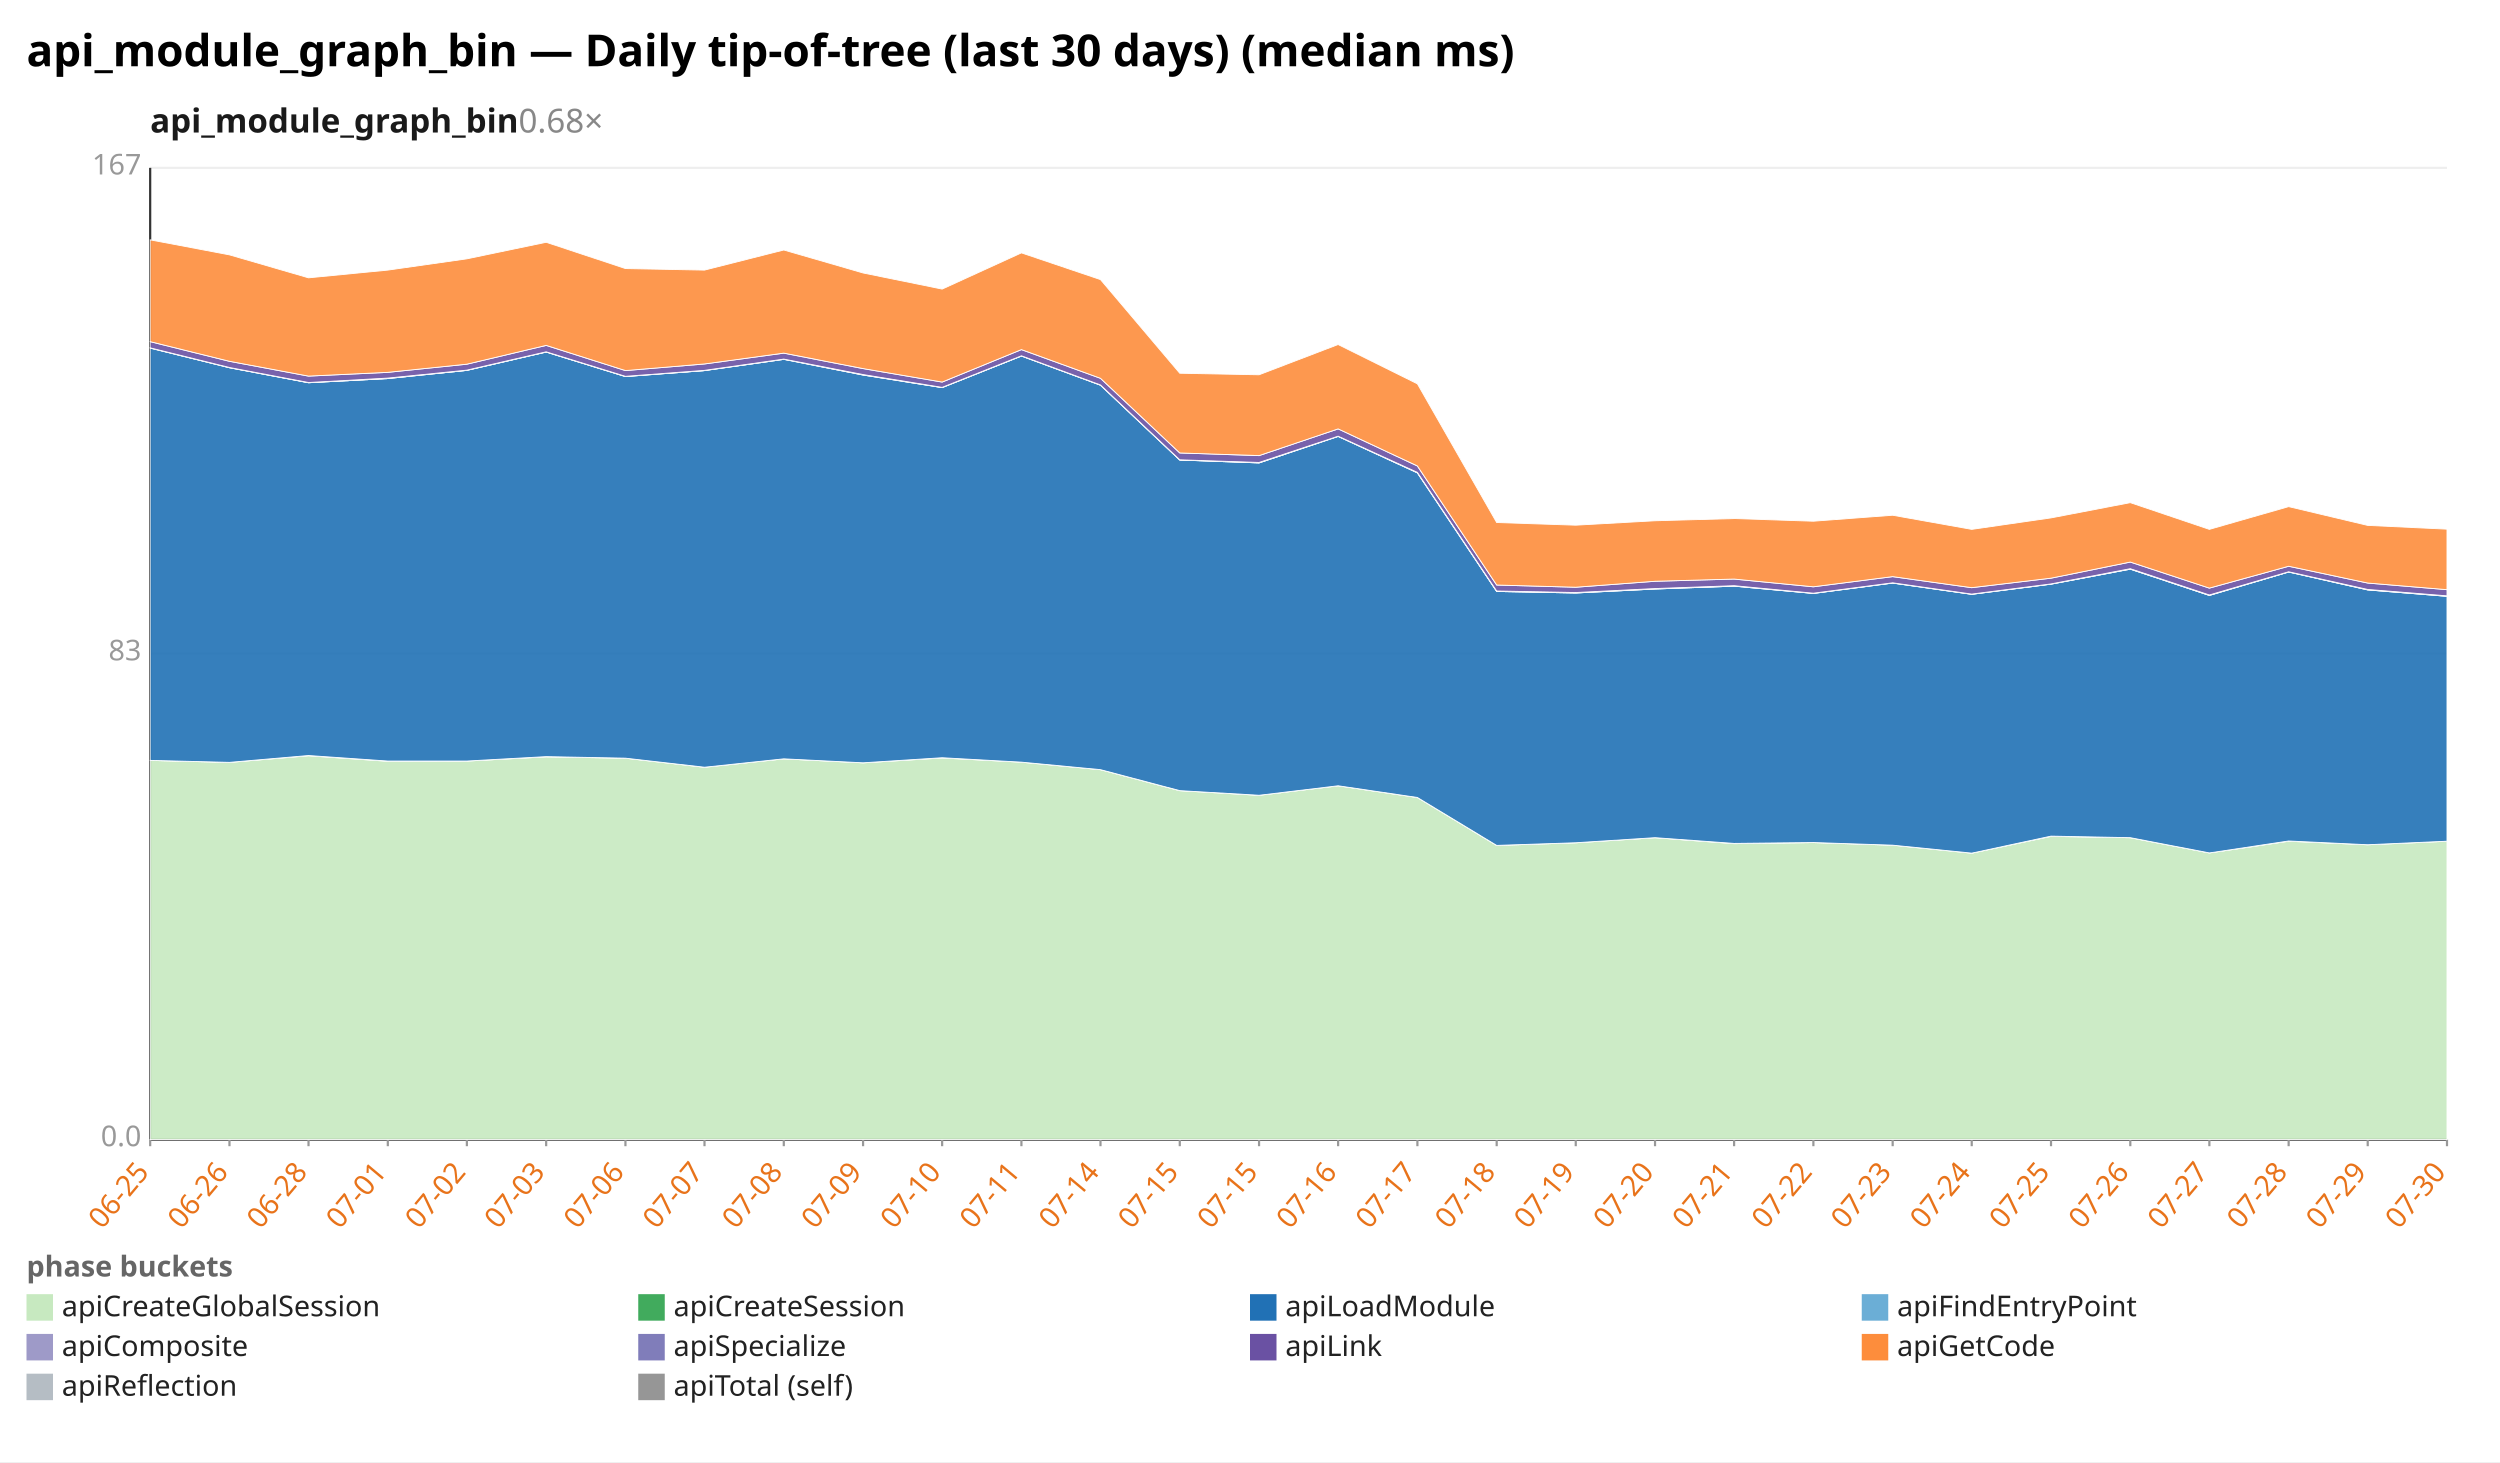
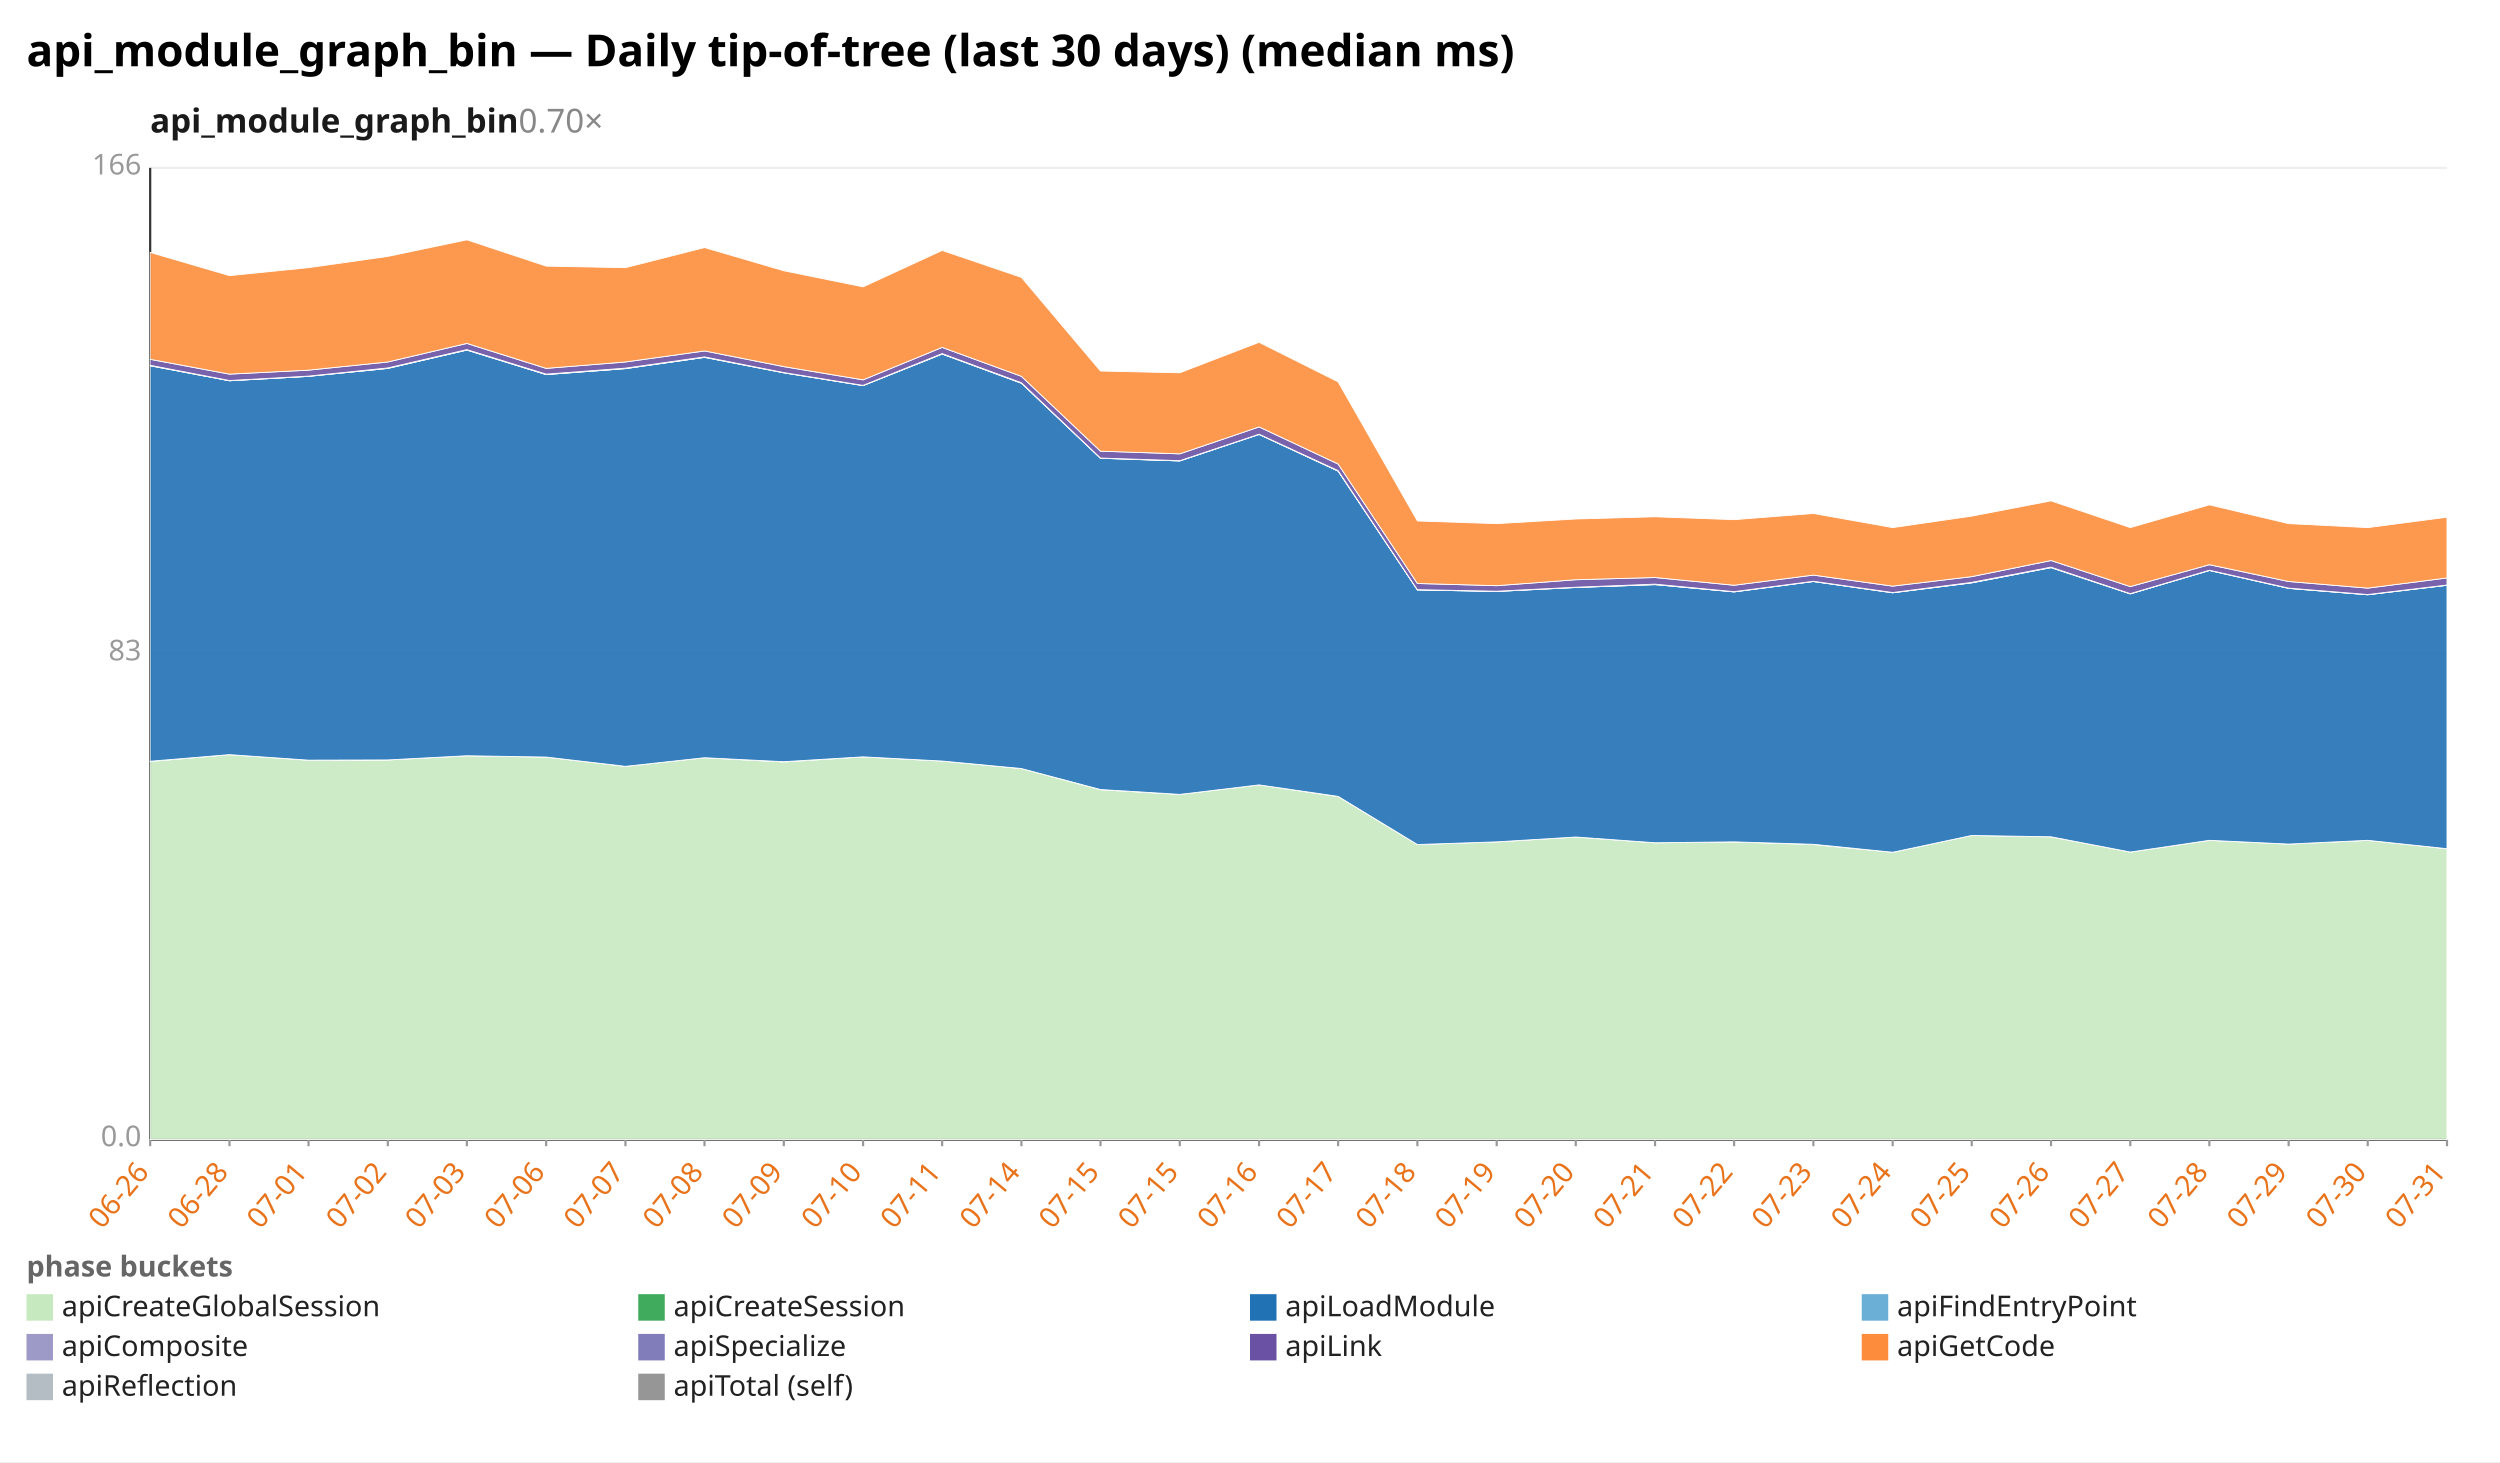
<svg xmlns="http://www.w3.org/2000/svg" width="1132" height="662" viewBox="0 0 1132 662" preserveAspectRatio="xMidYMid meet" font-family="sans-serif" font-size="13">
  <rect width="1132" height="662" fill="white" />
  <text x="12" y="30" font-size="20" font-weight="bold">api_module_graph_bin — Daily tip-of-tree (last 30 days) (median ms)</text>
-   <text x="68" y="60" font-size="15" font-weight="600" fill="#1a1a1a">api_module_graph_bin<tspan fill="#888" font-weight="400" text-decoration="none">  0.68×</tspan>
+   <text x="68" y="60" font-size="15" font-weight="600" fill="#1a1a1a">api_module_graph_bin<tspan fill="#888" font-weight="400" text-decoration="none">  0.70×</tspan>
  </text>
  <line x1="68.0" y1="516.0" x2="1108.0" y2="516.0" stroke="#eee" />
  <text x="64.0" y="519.0" text-anchor="end" fill="#999">0.0</text>
  <line x1="68.0" y1="296.0" x2="1108.0" y2="296.0" stroke="#eee" />
  <text x="64.0" y="299.0" text-anchor="end" fill="#999">83</text>
  <line x1="68.0" y1="76.0" x2="1108.0" y2="76.0" stroke="#eee" />
-   <text x="64.0" y="79.0" text-anchor="end" fill="#999">167</text>
+   <text x="64.0" y="79.0" text-anchor="end" fill="#999">166</text>
  <line x1="68.0" y1="76.0" x2="68.0" y2="516.0" stroke="#333" />
  <line x1="68.0" y1="516.0" x2="1108.0" y2="516.0" stroke="#333" />
  <line x1="68.0" y1="516.0" x2="68.0" y2="519.0" stroke="#999" />
-   <text x="68.0" y="531.0" text-anchor="end" fill="#e8731a" transform="rotate(-50 68.0 531.0)">06-25</text>
+   <text x="68.0" y="531.0" text-anchor="end" fill="#e8731a" transform="rotate(-50 68.0 531.0)">06-26</text>
  <line x1="103.9" y1="516.0" x2="103.9" y2="519.0" stroke="#999" />
-   <text x="103.9" y="531.0" text-anchor="end" fill="#e8731a" transform="rotate(-50 103.9 531.0)">06-26</text>
+   <text x="103.9" y="531.0" text-anchor="end" fill="#e8731a" transform="rotate(-50 103.9 531.0)">06-28</text>
  <line x1="139.7" y1="516.0" x2="139.7" y2="519.0" stroke="#999" />
-   <text x="139.7" y="531.0" text-anchor="end" fill="#e8731a" transform="rotate(-50 139.7 531.0)">06-28</text>
+   <text x="139.7" y="531.0" text-anchor="end" fill="#e8731a" transform="rotate(-50 139.7 531.0)">07-01</text>
  <line x1="175.6" y1="516.0" x2="175.6" y2="519.0" stroke="#999" />
-   <text x="175.6" y="531.0" text-anchor="end" fill="#e8731a" transform="rotate(-50 175.6 531.0)">07-01</text>
+   <text x="175.6" y="531.0" text-anchor="end" fill="#e8731a" transform="rotate(-50 175.6 531.0)">07-02</text>
  <line x1="211.4" y1="516.0" x2="211.4" y2="519.0" stroke="#999" />
-   <text x="211.4" y="531.0" text-anchor="end" fill="#e8731a" transform="rotate(-50 211.4 531.0)">07-02</text>
+   <text x="211.4" y="531.0" text-anchor="end" fill="#e8731a" transform="rotate(-50 211.4 531.0)">07-03</text>
  <line x1="247.3" y1="516.0" x2="247.3" y2="519.0" stroke="#999" />
-   <text x="247.3" y="531.0" text-anchor="end" fill="#e8731a" transform="rotate(-50 247.3 531.0)">07-03</text>
+   <text x="247.3" y="531.0" text-anchor="end" fill="#e8731a" transform="rotate(-50 247.3 531.0)">07-06</text>
  <line x1="283.2" y1="516.0" x2="283.2" y2="519.0" stroke="#999" />
-   <text x="283.2" y="531.0" text-anchor="end" fill="#e8731a" transform="rotate(-50 283.2 531.0)">07-06</text>
+   <text x="283.2" y="531.0" text-anchor="end" fill="#e8731a" transform="rotate(-50 283.2 531.0)">07-07</text>
  <line x1="319.0" y1="516.0" x2="319.0" y2="519.0" stroke="#999" />
-   <text x="319.0" y="531.0" text-anchor="end" fill="#e8731a" transform="rotate(-50 319.0 531.0)">07-07</text>
+   <text x="319.0" y="531.0" text-anchor="end" fill="#e8731a" transform="rotate(-50 319.0 531.0)">07-08</text>
  <line x1="354.9" y1="516.0" x2="354.9" y2="519.0" stroke="#999" />
-   <text x="354.9" y="531.0" text-anchor="end" fill="#e8731a" transform="rotate(-50 354.9 531.0)">07-08</text>
+   <text x="354.9" y="531.0" text-anchor="end" fill="#e8731a" transform="rotate(-50 354.9 531.0)">07-09</text>
  <line x1="390.8" y1="516.0" x2="390.8" y2="519.0" stroke="#999" />
-   <text x="390.8" y="531.0" text-anchor="end" fill="#e8731a" transform="rotate(-50 390.8 531.0)">07-09</text>
+   <text x="390.8" y="531.0" text-anchor="end" fill="#e8731a" transform="rotate(-50 390.8 531.0)">07-10</text>
  <line x1="426.6" y1="516.0" x2="426.6" y2="519.0" stroke="#999" />
-   <text x="426.6" y="531.0" text-anchor="end" fill="#e8731a" transform="rotate(-50 426.6 531.0)">07-10</text>
+   <text x="426.6" y="531.0" text-anchor="end" fill="#e8731a" transform="rotate(-50 426.6 531.0)">07-11</text>
  <line x1="462.5" y1="516.0" x2="462.5" y2="519.0" stroke="#999" />
-   <text x="462.5" y="531.0" text-anchor="end" fill="#e8731a" transform="rotate(-50 462.5 531.0)">07-11</text>
+   <text x="462.5" y="531.0" text-anchor="end" fill="#e8731a" transform="rotate(-50 462.5 531.0)">07-14</text>
  <line x1="498.3" y1="516.0" x2="498.3" y2="519.0" stroke="#999" />
-   <text x="498.3" y="531.0" text-anchor="end" fill="#e8731a" transform="rotate(-50 498.3 531.0)">07-14</text>
+   <text x="498.3" y="531.0" text-anchor="end" fill="#e8731a" transform="rotate(-50 498.3 531.0)">07-15</text>
  <line x1="534.2" y1="516.0" x2="534.2" y2="519.0" stroke="#999" />
  <text x="534.2" y="531.0" text-anchor="end" fill="#e8731a" transform="rotate(-50 534.2 531.0)">07-15</text>
  <line x1="570.1" y1="516.0" x2="570.1" y2="519.0" stroke="#999" />
-   <text x="570.1" y="531.0" text-anchor="end" fill="#e8731a" transform="rotate(-50 570.1 531.0)">07-15</text>
+   <text x="570.1" y="531.0" text-anchor="end" fill="#e8731a" transform="rotate(-50 570.1 531.0)">07-16</text>
  <line x1="605.9" y1="516.0" x2="605.9" y2="519.0" stroke="#999" />
-   <text x="605.9" y="531.0" text-anchor="end" fill="#e8731a" transform="rotate(-50 605.9 531.0)">07-16</text>
+   <text x="605.9" y="531.0" text-anchor="end" fill="#e8731a" transform="rotate(-50 605.9 531.0)">07-17</text>
  <line x1="641.8" y1="516.0" x2="641.8" y2="519.0" stroke="#999" />
-   <text x="641.8" y="531.0" text-anchor="end" fill="#e8731a" transform="rotate(-50 641.8 531.0)">07-17</text>
+   <text x="641.8" y="531.0" text-anchor="end" fill="#e8731a" transform="rotate(-50 641.8 531.0)">07-18</text>
  <line x1="677.7" y1="516.0" x2="677.7" y2="519.0" stroke="#999" />
-   <text x="677.7" y="531.0" text-anchor="end" fill="#e8731a" transform="rotate(-50 677.7 531.0)">07-18</text>
+   <text x="677.7" y="531.0" text-anchor="end" fill="#e8731a" transform="rotate(-50 677.7 531.0)">07-19</text>
  <line x1="713.5" y1="516.0" x2="713.5" y2="519.0" stroke="#999" />
-   <text x="713.5" y="531.0" text-anchor="end" fill="#e8731a" transform="rotate(-50 713.5 531.0)">07-19</text>
+   <text x="713.5" y="531.0" text-anchor="end" fill="#e8731a" transform="rotate(-50 713.5 531.0)">07-20</text>
  <line x1="749.4" y1="516.0" x2="749.4" y2="519.0" stroke="#999" />
-   <text x="749.4" y="531.0" text-anchor="end" fill="#e8731a" transform="rotate(-50 749.4 531.0)">07-20</text>
+   <text x="749.4" y="531.0" text-anchor="end" fill="#e8731a" transform="rotate(-50 749.4 531.0)">07-21</text>
  <line x1="785.2" y1="516.0" x2="785.2" y2="519.0" stroke="#999" />
-   <text x="785.2" y="531.0" text-anchor="end" fill="#e8731a" transform="rotate(-50 785.2 531.0)">07-21</text>
+   <text x="785.2" y="531.0" text-anchor="end" fill="#e8731a" transform="rotate(-50 785.2 531.0)">07-22</text>
  <line x1="821.1" y1="516.0" x2="821.1" y2="519.0" stroke="#999" />
-   <text x="821.1" y="531.0" text-anchor="end" fill="#e8731a" transform="rotate(-50 821.1 531.0)">07-22</text>
+   <text x="821.1" y="531.0" text-anchor="end" fill="#e8731a" transform="rotate(-50 821.1 531.0)">07-23</text>
  <line x1="857.0" y1="516.0" x2="857.0" y2="519.0" stroke="#999" />
-   <text x="857.0" y="531.0" text-anchor="end" fill="#e8731a" transform="rotate(-50 857.0 531.0)">07-23</text>
+   <text x="857.0" y="531.0" text-anchor="end" fill="#e8731a" transform="rotate(-50 857.0 531.0)">07-24</text>
  <line x1="892.8" y1="516.0" x2="892.8" y2="519.0" stroke="#999" />
-   <text x="892.8" y="531.0" text-anchor="end" fill="#e8731a" transform="rotate(-50 892.8 531.0)">07-24</text>
+   <text x="892.8" y="531.0" text-anchor="end" fill="#e8731a" transform="rotate(-50 892.8 531.0)">07-25</text>
  <line x1="928.7" y1="516.0" x2="928.7" y2="519.0" stroke="#999" />
-   <text x="928.7" y="531.0" text-anchor="end" fill="#e8731a" transform="rotate(-50 928.7 531.0)">07-25</text>
+   <text x="928.7" y="531.0" text-anchor="end" fill="#e8731a" transform="rotate(-50 928.7 531.0)">07-26</text>
  <line x1="964.6" y1="516.0" x2="964.6" y2="519.0" stroke="#999" />
-   <text x="964.6" y="531.0" text-anchor="end" fill="#e8731a" transform="rotate(-50 964.6 531.0)">07-26</text>
+   <text x="964.6" y="531.0" text-anchor="end" fill="#e8731a" transform="rotate(-50 964.6 531.0)">07-27</text>
  <line x1="1000.4" y1="516.0" x2="1000.4" y2="519.0" stroke="#999" />
-   <text x="1000.4" y="531.0" text-anchor="end" fill="#e8731a" transform="rotate(-50 1000.4 531.0)">07-27</text>
+   <text x="1000.4" y="531.0" text-anchor="end" fill="#e8731a" transform="rotate(-50 1000.4 531.0)">07-28</text>
  <line x1="1036.3" y1="516.0" x2="1036.3" y2="519.0" stroke="#999" />
-   <text x="1036.3" y="531.0" text-anchor="end" fill="#e8731a" transform="rotate(-50 1036.3 531.0)">07-28</text>
+   <text x="1036.3" y="531.0" text-anchor="end" fill="#e8731a" transform="rotate(-50 1036.3 531.0)">07-29</text>
  <line x1="1072.1" y1="516.0" x2="1072.1" y2="519.0" stroke="#999" />
-   <text x="1072.1" y="531.0" text-anchor="end" fill="#e8731a" transform="rotate(-50 1072.1 531.0)">07-29</text>
+   <text x="1072.1" y="531.0" text-anchor="end" fill="#e8731a" transform="rotate(-50 1072.1 531.0)">07-30</text>
  <line x1="1108.0" y1="516.0" x2="1108.0" y2="519.0" stroke="#999" />
-   <text x="1108.0" y="531.0" text-anchor="end" fill="#e8731a" transform="rotate(-50 1108.0 531.0)">07-30</text>
-   <polygon points="68.0,344.3 103.9,345.2 139.7,342.2 175.6,344.7 211.4,344.6 247.3,342.7 283.2,343.3 319.0,347.4 354.9,343.6 390.8,345.4 426.6,343.2 462.5,345.1 498.3,348.5 534.2,358.0 570.1,360.1 605.9,355.8 641.8,361.1 677.7,382.8 713.5,381.6 749.4,379.3 785.2,382.0 821.1,381.5 857.0,382.7 892.8,386.3 928.7,378.7 964.6,379.3 1000.4,386.2 1036.3,380.9 1072.1,382.5 1108.0,380.9 1108.0,516.0 1072.1,516.0 1036.3,516.0 1000.4,516.0 964.6,516.0 928.7,516.0 892.8,516.0 857.0,516.0 821.1,516.0 785.2,516.0 749.4,516.0 713.5,516.0 677.7,516.0 641.8,516.0 605.9,516.0 570.1,516.0 534.2,516.0 498.3,516.0 462.5,516.0 426.6,516.0 390.8,516.0 354.9,516.0 319.0,516.0 283.2,516.0 247.3,516.0 211.4,516.0 175.6,516.0 139.7,516.0 103.9,516.0 68.0,516.0" fill="#c7e9c0" fill-opacity="0.9" stroke="#fff" stroke-width="0.4" />
-   <polygon points="68.0,344.3 103.9,345.2 139.7,342.1 175.6,344.6 211.4,344.6 247.3,342.6 283.2,343.3 319.0,347.4 354.9,343.6 390.8,345.4 426.6,343.1 462.5,345.1 498.3,348.5 534.2,358.0 570.1,360.1 605.9,355.8 641.8,361.1 677.7,382.8 713.5,381.6 749.4,379.3 785.2,381.9 821.1,381.5 857.0,382.7 892.8,386.3 928.7,378.6 964.6,379.3 1000.4,386.2 1036.3,380.8 1072.1,382.5 1108.0,380.9 1108.0,380.9 1072.1,382.5 1036.3,380.9 1000.4,386.2 964.6,379.3 928.7,378.7 892.8,386.3 857.0,382.7 821.1,381.5 785.2,382.0 749.4,379.3 713.5,381.6 677.7,382.8 641.8,361.1 605.9,355.8 570.1,360.1 534.2,358.0 498.3,348.5 462.5,345.1 426.6,343.2 390.8,345.4 354.9,343.6 319.0,347.4 283.2,343.3 247.3,342.7 211.4,344.6 175.6,344.7 139.7,342.2 103.9,345.2 68.0,344.3" fill="#41ab5d" fill-opacity="0.9" stroke="#fff" stroke-width="0.4" />
-   <polygon points="68.0,157.6 103.9,166.5 139.7,173.3 175.6,171.4 211.4,167.7 247.3,159.4 283.2,170.5 319.0,167.8 354.9,162.7 390.8,169.8 426.6,175.5 462.5,161.2 498.3,174.4 534.2,208.3 570.1,209.6 605.9,197.6 641.8,214.1 677.7,267.8 713.5,268.5 749.4,266.7 785.2,265.4 821.1,268.7 857.0,264.0 892.8,269.1 928.7,264.5 964.6,257.7 1000.4,269.6 1036.3,259.0 1072.1,267.1 1108.0,270.0 1108.0,380.9 1072.1,382.5 1036.3,380.8 1000.4,386.2 964.6,379.3 928.7,378.6 892.8,386.3 857.0,382.7 821.1,381.5 785.2,381.9 749.4,379.3 713.5,381.6 677.7,382.8 641.8,361.1 605.9,355.8 570.1,360.1 534.2,358.0 498.3,348.5 462.5,345.1 426.6,343.1 390.8,345.4 354.9,343.6 319.0,347.4 283.2,343.3 247.3,342.6 211.4,344.6 175.6,344.6 139.7,342.1 103.9,345.2 68.0,344.3" fill="#2171b5" fill-opacity="0.9" stroke="#fff" stroke-width="0.4" />
-   <polygon points="68.0,157.6 103.9,166.5 139.7,173.3 175.6,171.4 211.4,167.7 247.3,159.4 283.2,170.5 319.0,167.8 354.9,162.7 390.8,169.8 426.6,175.5 462.5,161.2 498.3,174.4 534.2,208.3 570.1,209.6 605.9,197.6 641.8,214.1 677.7,267.8 713.5,268.5 749.4,266.7 785.2,265.4 821.1,268.7 857.0,264.0 892.8,269.1 928.7,264.5 964.6,257.7 1000.4,269.6 1036.3,259.0 1072.1,267.1 1108.0,270.0 1108.0,270.0 1072.1,267.1 1036.3,259.0 1000.4,269.6 964.6,257.7 928.7,264.5 892.8,269.1 857.0,264.0 821.1,268.7 785.2,265.4 749.4,266.7 713.5,268.5 677.7,267.8 641.8,214.1 605.9,197.6 570.1,209.6 534.2,208.3 498.3,174.4 462.5,161.2 426.6,175.5 390.8,169.8 354.9,162.7 319.0,167.8 283.2,170.5 247.3,159.4 211.4,167.7 175.6,171.4 139.7,173.3 103.9,166.5 68.0,157.6" fill="#6baed6" fill-opacity="0.9" stroke="#fff" stroke-width="0.4" />
-   <polygon points="68.0,157.5 103.9,166.4 139.7,173.2 175.6,171.2 211.4,167.6 247.3,159.3 283.2,170.4 319.0,167.7 354.9,162.6 390.8,169.6 426.6,175.4 462.5,161.1 498.3,174.3 534.2,208.2 570.1,209.4 605.9,197.5 641.8,213.9 677.7,267.6 713.5,268.3 749.4,266.5 785.2,265.2 821.1,268.6 857.0,263.9 892.8,269.0 928.7,264.4 964.6,257.5 1000.4,269.4 1036.3,258.9 1072.1,266.9 1108.0,269.8 1108.0,270.0 1072.1,267.1 1036.3,259.0 1000.4,269.6 964.6,257.7 928.7,264.5 892.8,269.1 857.0,264.0 821.1,268.7 785.2,265.4 749.4,266.7 713.5,268.5 677.7,267.8 641.8,214.1 605.9,197.6 570.1,209.6 534.2,208.3 498.3,174.4 462.5,161.2 426.6,175.5 390.8,169.8 354.9,162.7 319.0,167.8 283.2,170.5 247.3,159.4 211.4,167.7 175.6,171.4 139.7,173.3 103.9,166.5 68.0,157.6" fill="#9e9ac8" fill-opacity="0.9" stroke="#fff" stroke-width="0.4" />
-   <polygon points="68.0,154.7 103.9,163.6 139.7,170.3 175.6,168.6 211.4,164.9 247.3,156.4 283.2,167.8 319.0,164.8 354.9,159.9 390.8,166.9 426.6,173.0 462.5,158.3 498.3,171.3 534.2,205.1 570.1,206.3 605.9,194.2 641.8,211.0 677.7,264.9 713.5,265.9 749.4,263.2 785.2,262.2 821.1,265.7 857.0,261.1 892.8,266.1 928.7,261.8 964.6,254.5 1000.4,266.3 1036.3,256.4 1072.1,264.0 1108.0,267.0 1108.0,269.8 1072.1,266.9 1036.3,258.9 1000.4,269.4 964.6,257.5 928.7,264.4 892.8,269.0 857.0,263.9 821.1,268.6 785.2,265.2 749.4,266.5 713.5,268.3 677.7,267.6 641.8,213.9 605.9,197.5 570.1,209.4 534.2,208.2 498.3,174.3 462.5,161.1 426.6,175.4 390.8,169.6 354.9,162.6 319.0,167.7 283.2,170.4 247.3,159.3 211.4,167.6 175.6,171.2 139.7,173.2 103.9,166.4 68.0,157.5" fill="#6a51a3" fill-opacity="0.9" stroke="#fff" stroke-width="0.4" />
-   <polygon points="68.0,108.6 103.9,115.4 139.7,125.8 175.6,122.3 211.4,117.2 247.3,109.7 283.2,121.6 319.0,122.3 354.9,113.2 390.8,123.6 426.6,130.9 462.5,114.5 498.3,126.6 534.2,169.0 570.1,169.7 605.9,156.0 641.8,173.8 677.7,236.6 713.5,237.8 749.4,235.8 785.2,234.8 821.1,236.0 857.0,233.3 892.8,239.7 928.7,234.5 964.6,227.6 1000.4,239.7 1036.3,229.4 1072.1,237.9 1108.0,239.6 1108.0,267.0 1072.1,264.0 1036.3,256.4 1000.4,266.3 964.6,254.5 928.7,261.8 892.8,266.1 857.0,261.1 821.1,265.7 785.2,262.2 749.4,263.2 713.5,265.9 677.7,264.9 641.8,211.0 605.9,194.2 570.1,206.3 534.2,205.1 498.3,171.3 462.5,158.3 426.6,173.0 390.8,166.9 354.9,159.9 319.0,164.8 283.2,167.8 247.3,156.4 211.4,164.9 175.6,168.6 139.7,170.3 103.9,163.6 68.0,154.7" fill="#fd8d3c" fill-opacity="0.9" stroke="#fff" stroke-width="0.4" />
+   <text x="1108.0" y="531.0" text-anchor="end" fill="#e8731a" transform="rotate(-50 1108.0 531.0)">07-31</text>
+   <polygon points="68.0,344.8 103.9,341.7 139.7,344.2 175.6,344.1 211.4,342.2 247.3,342.8 283.2,347.0 319.0,343.1 354.9,345.0 390.8,342.7 426.6,344.6 462.5,348.0 498.3,357.6 534.2,359.7 570.1,355.4 605.9,360.7 641.8,382.4 677.7,381.2 713.5,379.0 749.4,381.6 785.2,381.2 821.1,382.4 857.0,385.9 892.8,378.3 928.7,378.9 964.6,385.8 1000.4,380.5 1036.3,382.2 1072.1,380.5 1108.0,384.3 1108.0,516.0 1072.1,516.0 1036.3,516.0 1000.4,516.0 964.6,516.0 928.7,516.0 892.8,516.0 857.0,516.0 821.1,516.0 785.2,516.0 749.4,516.0 713.5,516.0 677.7,516.0 641.8,516.0 605.9,516.0 570.1,516.0 534.2,516.0 498.3,516.0 462.5,516.0 426.6,516.0 390.8,516.0 354.9,516.0 319.0,516.0 283.2,516.0 247.3,516.0 211.4,516.0 175.6,516.0 139.7,516.0 103.9,516.0 68.0,516.0" fill="#c7e9c0" fill-opacity="0.9" stroke="#fff" stroke-width="0.4" />
+   <polygon points="68.0,344.7 103.9,341.7 139.7,344.2 175.6,344.1 211.4,342.2 247.3,342.8 283.2,347.0 319.0,343.1 354.9,344.9 390.8,342.7 426.6,344.6 462.5,348.0 498.3,357.5 534.2,359.7 570.1,355.4 605.9,360.6 641.8,382.4 677.7,381.2 713.5,379.0 749.4,381.6 785.2,381.2 821.1,382.3 857.0,385.9 892.8,378.3 928.7,378.9 964.6,385.8 1000.4,380.5 1036.3,382.2 1072.1,380.5 1108.0,384.3 1108.0,384.3 1072.1,380.5 1036.3,382.2 1000.4,380.5 964.6,385.8 928.7,378.9 892.8,378.3 857.0,385.9 821.1,382.4 785.2,381.2 749.4,381.6 713.5,379.0 677.7,381.2 641.8,382.4 605.9,360.7 570.1,355.4 534.2,359.7 498.3,357.6 462.5,348.0 426.6,344.6 390.8,342.7 354.9,345.0 319.0,343.1 283.2,347.0 247.3,342.8 211.4,342.2 175.6,344.1 139.7,344.2 103.9,341.7 68.0,344.8" fill="#41ab5d" fill-opacity="0.9" stroke="#fff" stroke-width="0.4" />
+   <polygon points="68.0,165.6 103.9,172.4 139.7,170.4 175.6,166.8 211.4,158.5 247.3,169.6 283.2,166.9 319.0,161.8 354.9,168.8 390.8,174.6 426.6,160.3 462.5,173.5 498.3,207.5 534.2,208.7 570.1,196.7 605.9,213.3 641.8,267.1 677.7,267.8 713.5,266.0 749.4,264.7 785.2,268.0 821.1,263.3 857.0,268.4 892.8,263.9 928.7,257.0 964.6,268.9 1000.4,258.3 1036.3,266.4 1072.1,269.3 1108.0,265.0 1108.0,384.3 1072.1,380.5 1036.3,382.2 1000.4,380.5 964.6,385.8 928.7,378.9 892.8,378.3 857.0,385.9 821.1,382.3 785.2,381.2 749.4,381.6 713.5,379.0 677.7,381.2 641.8,382.4 605.9,360.6 570.1,355.4 534.2,359.7 498.3,357.5 462.5,348.0 426.6,344.6 390.8,342.7 354.9,344.9 319.0,343.1 283.2,347.0 247.3,342.8 211.4,342.2 175.6,344.1 139.7,344.2 103.9,341.7 68.0,344.7" fill="#2171b5" fill-opacity="0.9" stroke="#fff" stroke-width="0.4" />
+   <polygon points="68.0,165.6 103.9,172.4 139.7,170.4 175.6,166.8 211.4,158.5 247.3,169.6 283.2,166.9 319.0,161.8 354.9,168.8 390.8,174.6 426.6,160.3 462.5,173.5 498.3,207.5 534.2,208.7 570.1,196.7 605.9,213.3 641.8,267.1 677.7,267.8 713.5,266.0 749.4,264.7 785.2,268.0 821.1,263.3 857.0,268.4 892.8,263.9 928.7,257.0 964.6,268.9 1000.4,258.3 1036.3,266.4 1072.1,269.3 1108.0,265.0 1108.0,265.0 1072.1,269.3 1036.3,266.4 1000.4,258.3 964.6,268.9 928.7,257.0 892.8,263.9 857.0,268.4 821.1,263.3 785.2,268.0 749.4,264.7 713.5,266.0 677.7,267.8 641.8,267.1 605.9,213.3 570.1,196.7 534.2,208.7 498.3,207.5 462.5,173.5 426.6,160.3 390.8,174.6 354.9,168.8 319.0,161.8 283.2,166.9 247.3,169.6 211.4,158.5 175.6,166.8 139.7,170.4 103.9,172.4 68.0,165.6" fill="#6baed6" fill-opacity="0.9" stroke="#fff" stroke-width="0.4" />
+   <polygon points="68.0,165.4 103.9,172.3 139.7,170.3 175.6,166.6 211.4,158.3 247.3,169.4 283.2,166.7 319.0,161.6 354.9,168.7 390.8,174.5 426.6,160.1 462.5,173.3 498.3,207.4 534.2,208.6 570.1,196.6 605.9,213.1 641.8,267.0 677.7,267.7 713.5,265.9 749.4,264.5 785.2,267.9 821.1,263.2 857.0,268.3 892.8,263.7 928.7,256.8 964.6,268.8 1000.4,258.2 1036.3,266.3 1072.1,269.2 1108.0,264.9 1108.0,265.0 1072.1,269.3 1036.3,266.4 1000.4,258.3 964.6,268.9 928.7,257.0 892.8,263.9 857.0,268.4 821.1,263.3 785.2,268.0 749.4,264.7 713.5,266.0 677.7,267.8 641.8,267.1 605.9,213.3 570.1,196.7 534.2,208.7 498.3,207.5 462.5,173.5 426.6,160.3 390.8,174.6 354.9,168.8 319.0,161.8 283.2,166.9 247.3,169.6 211.4,158.5 175.6,166.8 139.7,170.4 103.9,172.4 68.0,165.6" fill="#9e9ac8" fill-opacity="0.9" stroke="#fff" stroke-width="0.4" />
+   <polygon points="68.0,162.7 103.9,169.4 139.7,167.6 175.6,163.9 211.4,155.5 247.3,166.8 283.2,163.9 319.0,158.9 354.9,166.0 390.8,172.0 426.6,157.3 462.5,170.4 498.3,204.3 534.2,205.5 570.1,193.3 605.9,210.1 641.8,264.2 677.7,265.2 713.5,262.5 749.4,261.5 785.2,265.0 821.1,260.4 857.0,265.4 892.8,261.1 928.7,253.8 964.6,265.6 1000.4,255.7 1036.3,263.3 1072.1,266.3 1108.0,261.7 1108.0,264.9 1072.1,269.2 1036.3,266.3 1000.4,258.2 964.6,268.8 928.7,256.8 892.8,263.7 857.0,268.3 821.1,263.2 785.2,267.9 749.4,264.5 713.5,265.9 677.7,267.7 641.8,267.0 605.9,213.1 570.1,196.6 534.2,208.6 498.3,207.4 462.5,173.3 426.6,160.1 390.8,174.5 354.9,168.7 319.0,161.6 283.2,166.7 247.3,169.4 211.4,158.3 175.6,166.6 139.7,170.3 103.9,172.3 68.0,165.4" fill="#6a51a3" fill-opacity="0.9" stroke="#fff" stroke-width="0.4" />
+   <polygon points="68.0,114.3 103.9,124.8 139.7,121.2 175.6,116.1 211.4,108.6 247.3,120.5 283.2,121.2 319.0,112.1 354.9,122.6 390.8,129.9 426.6,113.4 462.5,125.6 498.3,168.0 534.2,168.8 570.1,155.0 605.9,172.9 641.8,235.9 677.7,237.1 713.5,235.0 749.4,234.0 785.2,235.3 821.1,232.5 857.0,238.9 892.8,233.7 928.7,226.8 964.6,238.9 1000.4,228.6 1036.3,237.1 1072.1,238.9 1108.0,234.2 1108.0,261.7 1072.1,266.3 1036.3,263.3 1000.4,255.7 964.6,265.6 928.7,253.8 892.8,261.1 857.0,265.4 821.1,260.4 785.2,265.0 749.4,261.5 713.5,262.5 677.7,265.2 641.8,264.2 605.9,210.1 570.1,193.3 534.2,205.5 498.3,204.3 462.5,170.4 426.6,157.3 390.8,172.0 354.9,166.0 319.0,158.9 283.2,163.9 247.3,166.8 211.4,155.5 175.6,163.9 139.7,167.6 103.9,169.4 68.0,162.7" fill="#fd8d3c" fill-opacity="0.9" stroke="#fff" stroke-width="0.4" />
  <text x="12" y="578" fill="#666" font-weight="600">phase buckets</text>
  <rect x="12" y="586" width="12" height="12" fill="#c7e9c0" />
  <text x="28" y="596" fill="#222">apiCreateGlobalSession</text>
  <rect x="289" y="586" width="12" height="12" fill="#41ab5d" />
  <text x="305" y="596" fill="#222">apiCreateSession</text>
  <rect x="566" y="586" width="12" height="12" fill="#2171b5" />
  <text x="582" y="596" fill="#222">apiLoadModule</text>
  <rect x="843" y="586" width="12" height="12" fill="#6baed6" />
  <text x="859" y="596" fill="#222">apiFindEntryPoint</text>
  <rect x="12" y="604" width="12" height="12" fill="#9e9ac8" />
  <text x="28" y="614" fill="#222">apiComposite</text>
  <rect x="289" y="604" width="12" height="12" fill="#807dba" />
  <text x="305" y="614" fill="#222">apiSpecialize</text>
  <rect x="566" y="604" width="12" height="12" fill="#6a51a3" />
  <text x="582" y="614" fill="#222">apiLink</text>
  <rect x="843" y="604" width="12" height="12" fill="#fd8d3c" />
  <text x="859" y="614" fill="#222">apiGetCode</text>
  <rect x="12" y="622" width="12" height="12" fill="#b5bdc4" />
  <text x="28" y="632" fill="#222">apiReflection</text>
  <rect x="289" y="622" width="12" height="12" fill="#969696" />
  <text x="305" y="632" fill="#222">apiTotal (self)</text>
</svg>
